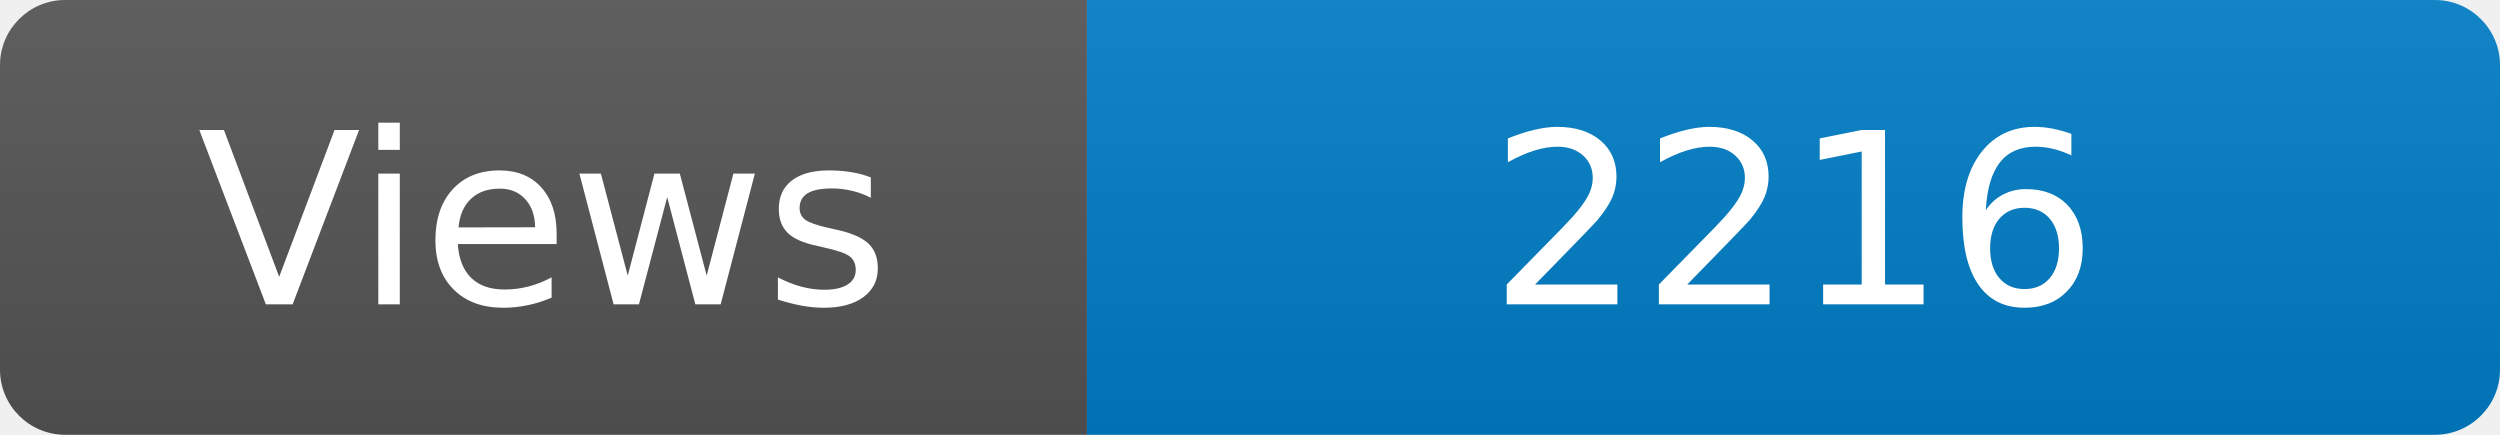
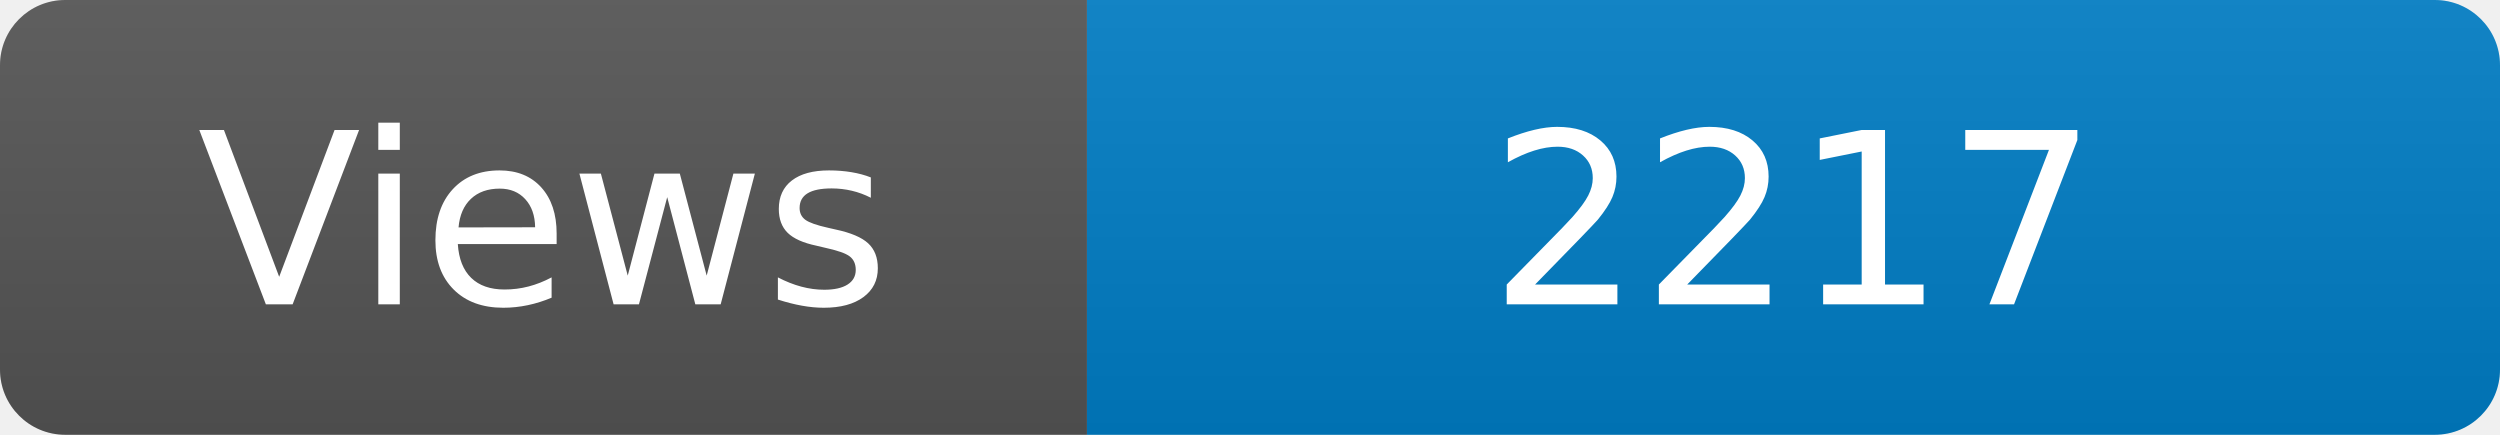
<svg xmlns="http://www.w3.org/2000/svg" width="115" height="20" role="img" aria-label="Maintained?: yes">
  <linearGradient id="s" x2="0" y2="100%">
    <stop offset="0" stop-color="#bbb" stop-opacity=".1" />
    <stop offset="1" stop-opacity=".1" />
  </linearGradient>
  <clipPath id="r">
    <rect width="115" height="20" rx="3" fill="#fff" />
  </clipPath>
  <g clip-path="url(#r)">
    <rect width="50" height="20" fill="#555" />
    <rect x="50" width="160" height="20" fill="#007ec6" />
    <rect width="115" height="20" fill="url(#s)" />
  </g>
  <g fill="#fff" text-anchor="middle" font-family="Verdana,Geneva,DejaVu Sans,sans-serif" font-size="110">
    <text x="250" y="140" transform="scale(.1)" fill="#fff">Views</text>
-     <text x="825" y="140" transform="scale(.1)" fill="#fff">2216</text>
+     <text x="825" y="140" transform="scale(.1)" fill="#fff">2217</text>
  </g>
</svg>
